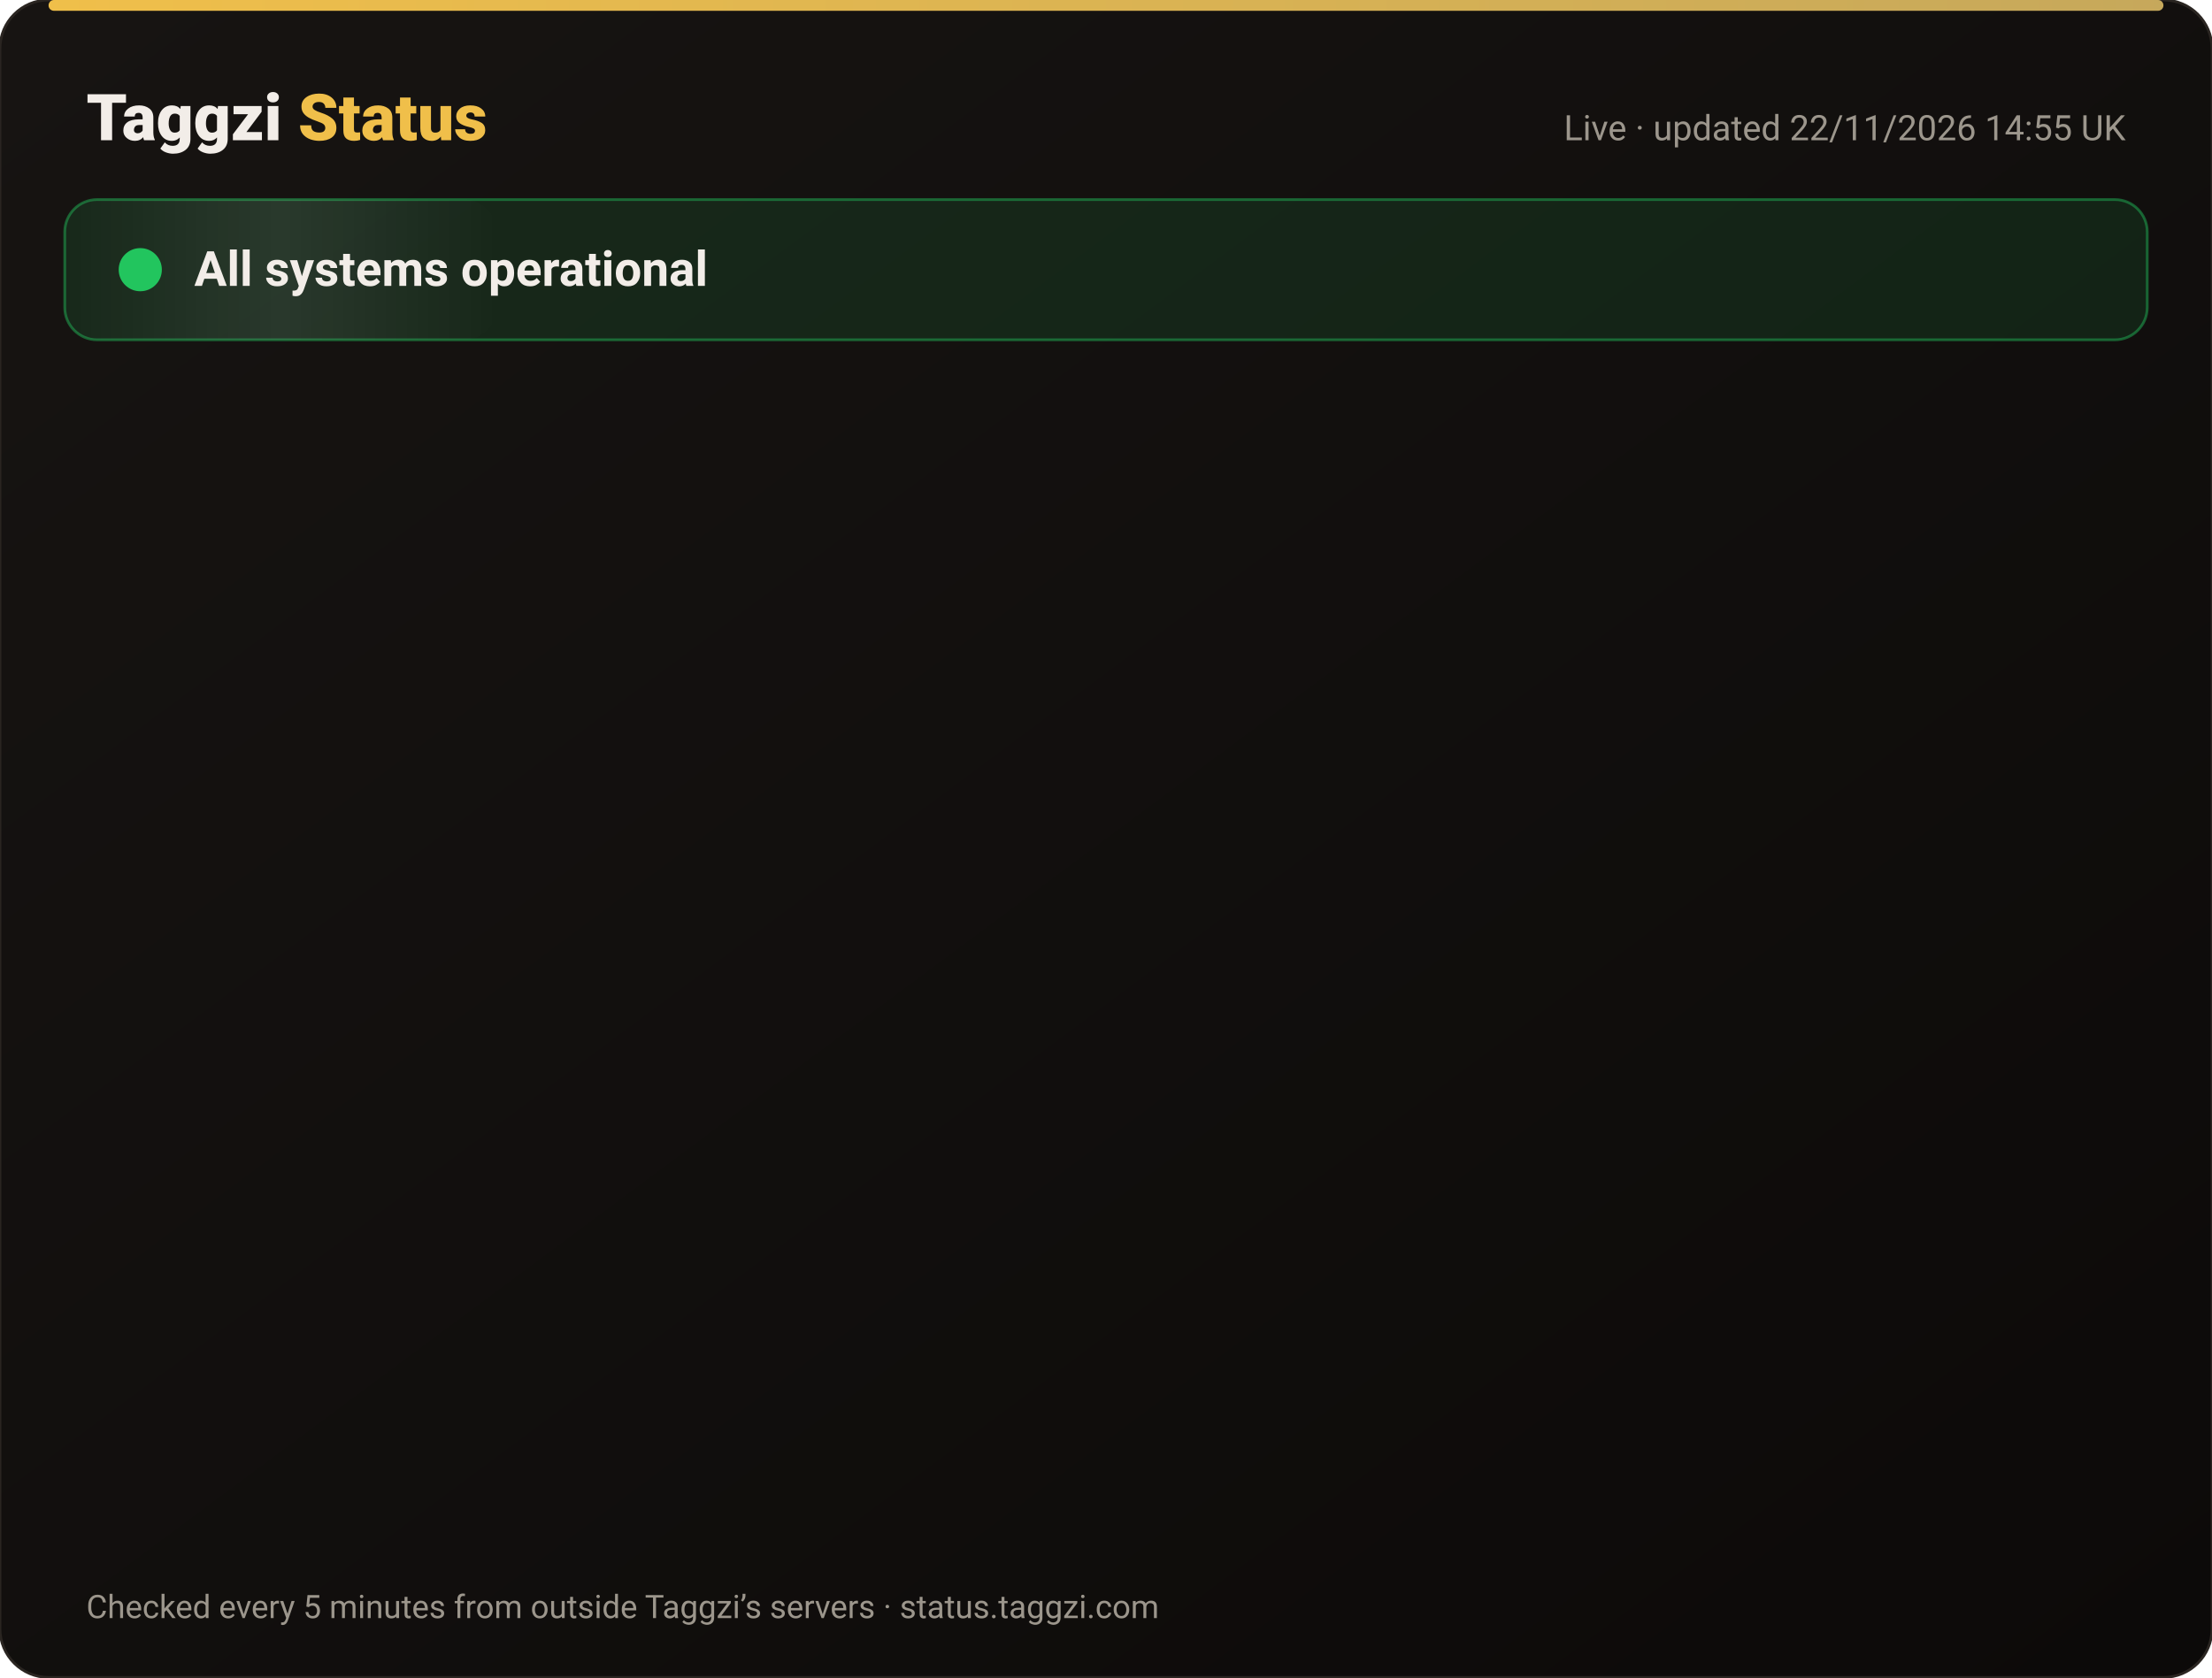
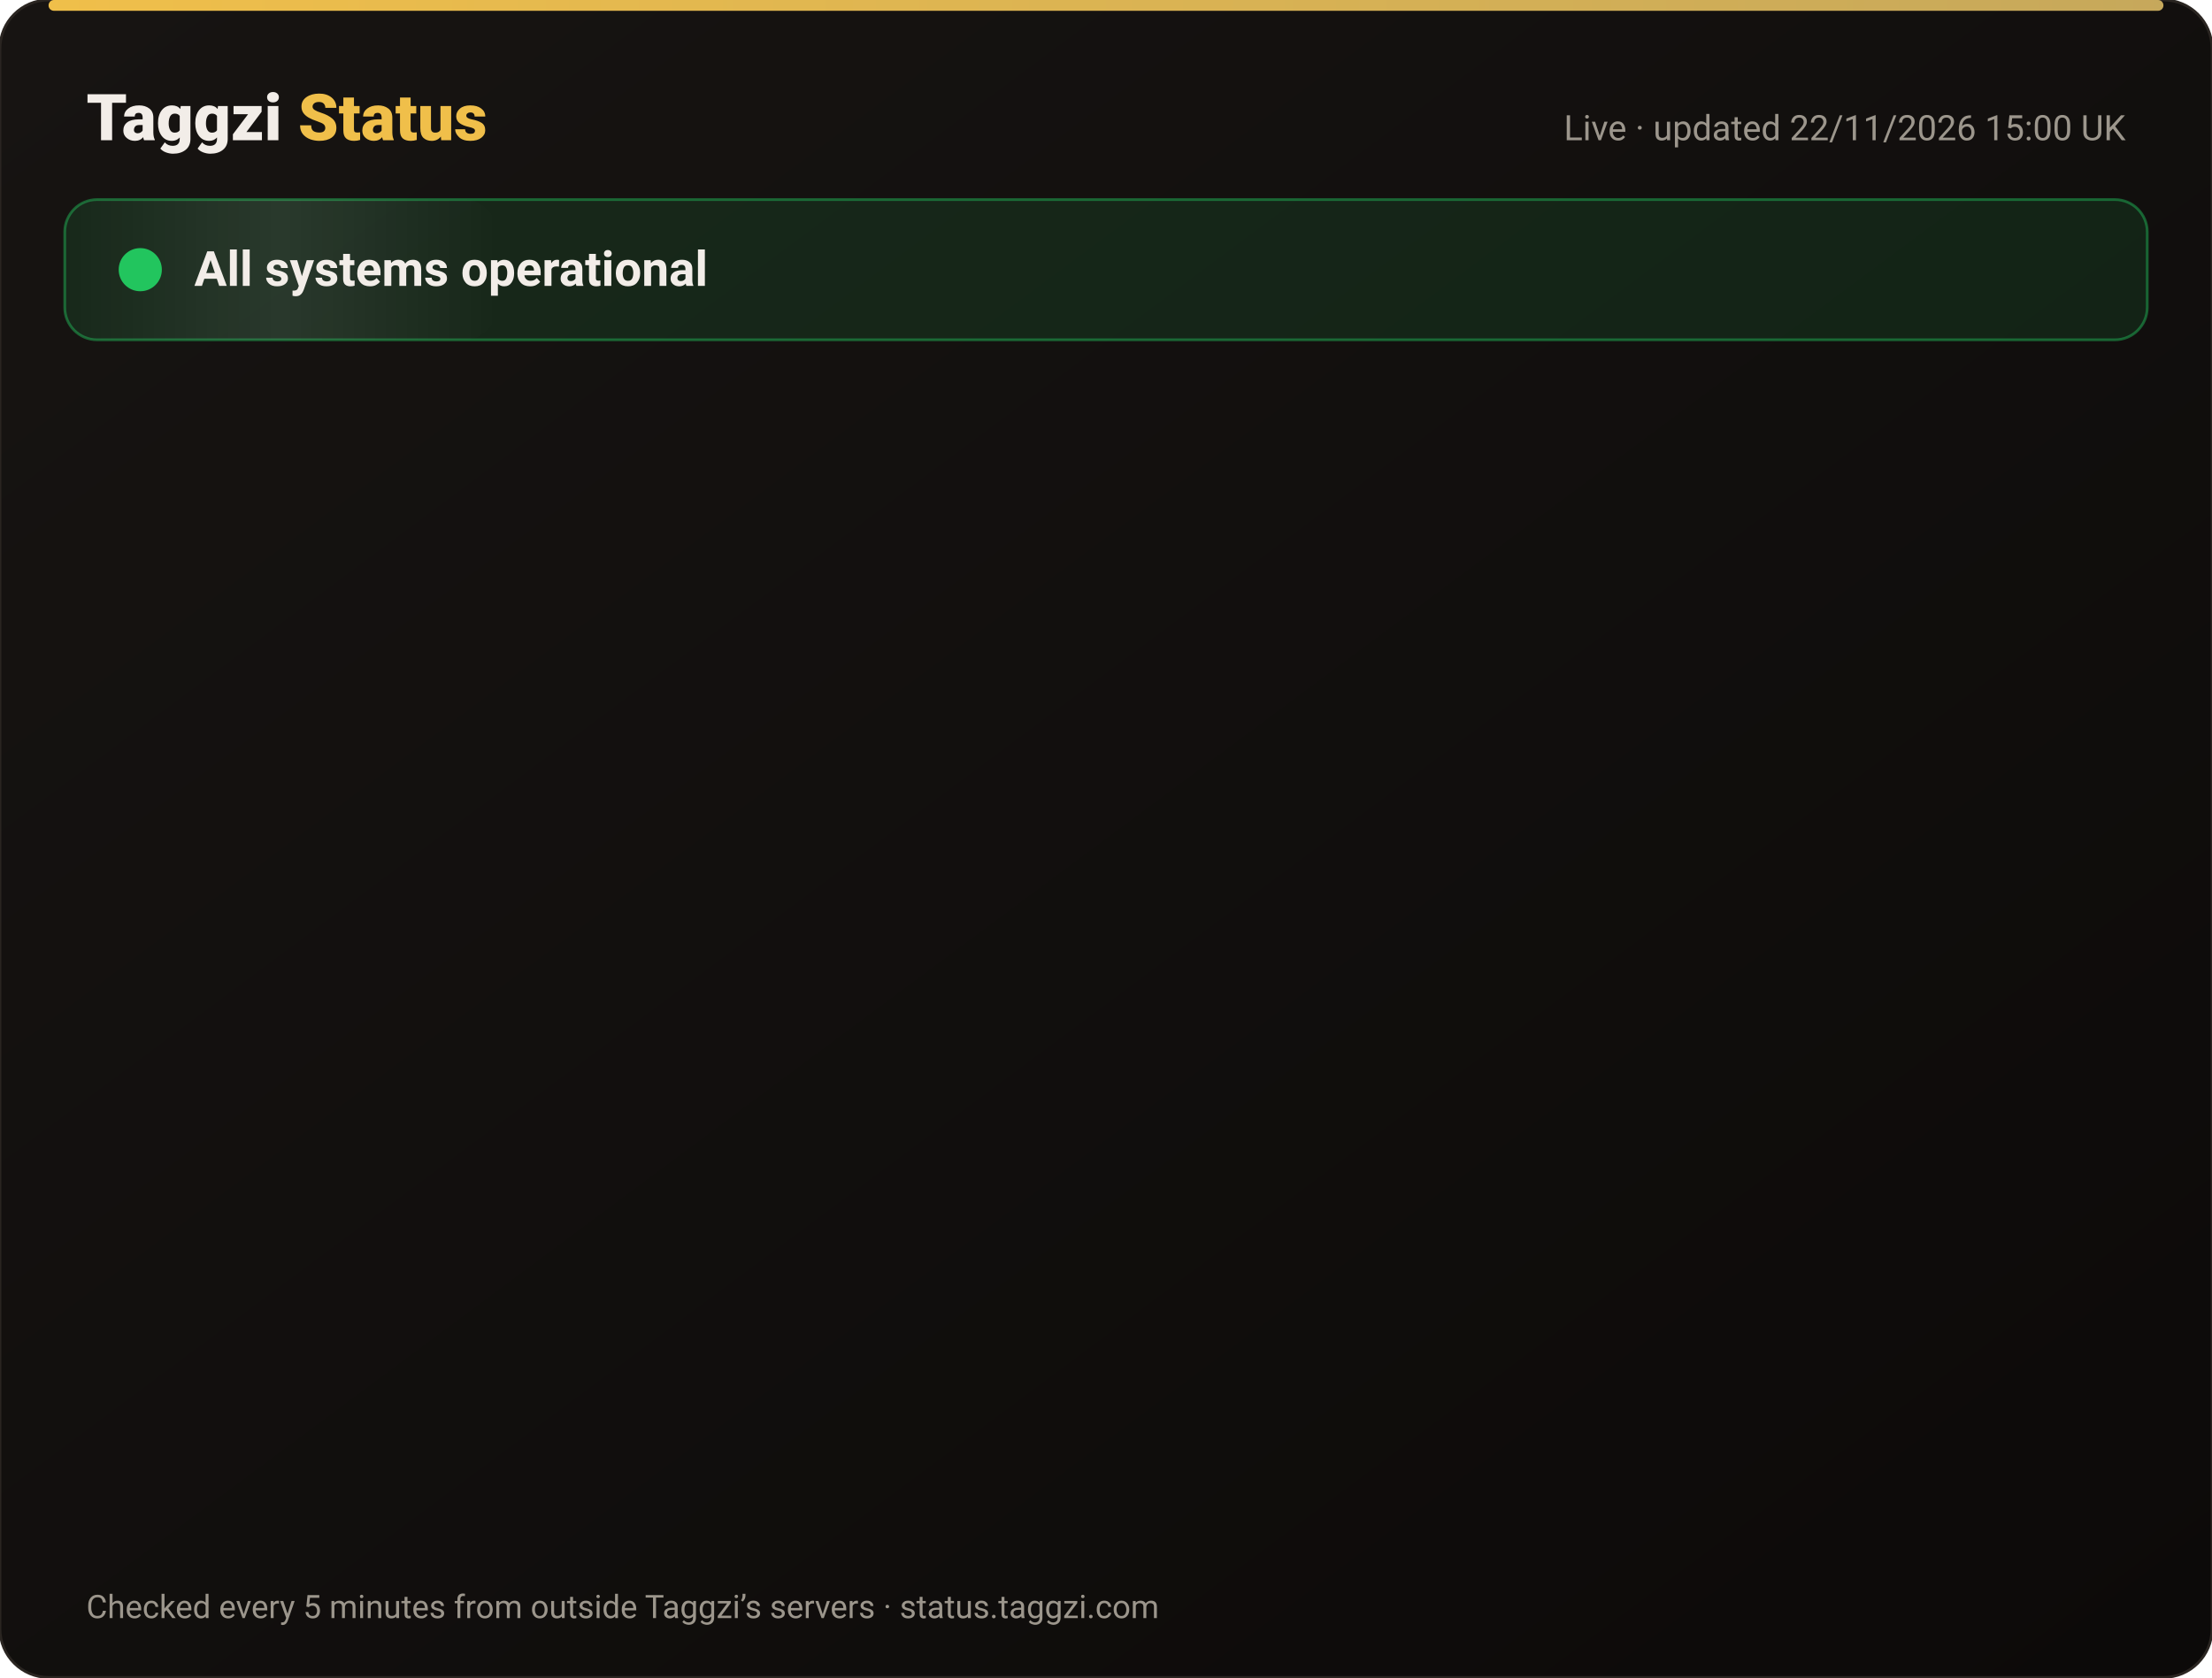
<svg xmlns="http://www.w3.org/2000/svg" width="820" height="622" viewBox="0 0 820 622" font-family="-apple-system,Segoe UI,Roboto,Helvetica,Arial,sans-serif">
  <defs>
    <linearGradient id="bg" x1="0" y1="0" x2="1" y2="1">
      <stop offset="0" stop-color="#171412" />
      <stop offset="1" stop-color="#0C0A09" />
    </linearGradient>
    <linearGradient id="gold" x1="0" x2="1">
      <stop offset="0" stop-color="#F0BF4A" />
      <stop offset="1" stop-color="#c6a85b" />
    </linearGradient>
    <linearGradient id="shine" x1="0" x2="1">
      <stop offset="0" stop-color="#fff" stop-opacity="0" />
      <stop offset=".5" stop-color="#fff" stop-opacity=".08" />
      <stop offset="1" stop-color="#fff" stop-opacity="0" />
    </linearGradient>
  </defs>
  <rect width="820" height="622" rx="18" fill="url(#bg)" stroke="#2a2521" />
  <rect x="18" y="0" width="784" height="4" rx="2" fill="url(#gold)" />
  <text x="32" y="52" font-size="24" font-weight="800" fill="#F2EDE8">Taggzi <tspan fill="#F0BF4A">Status</tspan>
  </text>
-   <text x="788" y="52" font-size="13" fill="#9C968C" text-anchor="end">Live · updated 22/11/2026 14:55 UK</text>
+   <text x="788" y="52" font-size="13" fill="#9C968C" text-anchor="end">Live · updated 22/11/2026 15:00 UK</text>
  <rect x="24" y="74" width="772" height="52" rx="12" fill="#22c55e" fill-opacity=".12" stroke="#22c55e" stroke-opacity=".45" />
  <rect x="24" y="74" width="160" height="52" rx="12" fill="url(#shine)">
    <animate attributeName="x" from="-160" to="820" dur="4s" repeatCount="indefinite" />
  </rect>
  <circle cx="52" cy="100" r="7" fill="#22c55e" />
  <circle cx="52" cy="100" r="7" fill="none" stroke="#22c55e" stroke-width="2">
    <animate attributeName="r" values="7;15;7" dur="2s" repeatCount="indefinite" />
    <animate attributeName="opacity" values=".9;0;.9" dur="2s" repeatCount="indefinite" />
  </circle>
  <text x="72" y="106" font-size="18" font-weight="700" fill="#F2EDE8">All systems operational</text>
  <g opacity="0">
    <animate attributeName="opacity" from="0" to="1" begin="0.00s" dur=".6s" fill="freeze" />
    <line x1="32" y1="188" x2="788" y2="188" stroke="#2a2521" />
    <circle cx="44" cy="166" r="6" fill="#22c55e">
      <animate attributeName="opacity" values="1;.45;1" dur="2.4s" begin="0.00s" repeatCount="indefinite" />
    </circle>
    <text x="62" y="171" font-size="15" font-weight="650" fill="#F2EDE8">Website</text>
    <text x="630" y="171" font-size="13" fill="#9C968C" text-anchor="end">99.98% uptime</text>
    <rect x="648" y="154" width="140" height="24" rx="12" fill="#22c55e" fill-opacity=".14" stroke="#22c55e" stroke-opacity=".5" />
    <text x="718" y="171" font-size="12" font-weight="700" fill="#22c55e" text-anchor="middle">Operational</text>
  </g>
  <g opacity="0">
    <animate attributeName="opacity" from="0" to="1" begin="0.15s" dur=".6s" fill="freeze" />
    <line x1="32" y1="234" x2="788" y2="234" stroke="#2a2521" />
    <circle cx="44" cy="212" r="6" fill="#22c55e">
      <animate attributeName="opacity" values="1;.45;1" dur="2.4s" begin="0.15s" repeatCount="indefinite" />
    </circle>
    <text x="62" y="217" font-size="15" font-weight="650" fill="#F2EDE8">Tag scans</text>
    <text x="630" y="217" font-size="13" fill="#9C968C" text-anchor="end">99.98% uptime</text>
    <rect x="648" y="200" width="140" height="24" rx="12" fill="#22c55e" fill-opacity=".14" stroke="#22c55e" stroke-opacity=".5" />
    <text x="718" y="217" font-size="12" font-weight="700" fill="#22c55e" text-anchor="middle">Operational</text>
  </g>
  <g opacity="0">
    <animate attributeName="opacity" from="0" to="1" begin="0.30s" dur=".6s" fill="freeze" />
    <line x1="32" y1="280" x2="788" y2="280" stroke="#2a2521" />
    <circle cx="44" cy="258" r="6" fill="#22c55e">
      <animate attributeName="opacity" values="1;.45;1" dur="2.4s" begin="0.30s" repeatCount="indefinite" />
    </circle>
    <text x="62" y="263" font-size="15" font-weight="650" fill="#F2EDE8">Manual tag lookup</text>
    <text x="630" y="263" font-size="13" fill="#9C968C" text-anchor="end">99.98% uptime</text>
    <rect x="648" y="246" width="140" height="24" rx="12" fill="#22c55e" fill-opacity=".14" stroke="#22c55e" stroke-opacity=".5" />
    <text x="718" y="263" font-size="12" font-weight="700" fill="#22c55e" text-anchor="middle">Operational</text>
  </g>
  <g opacity="0">
    <animate attributeName="opacity" from="0" to="1" begin="0.45s" dur=".6s" fill="freeze" />
    <line x1="32" y1="326" x2="788" y2="326" stroke="#2a2521" />
    <circle cx="44" cy="304" r="6" fill="#22c55e">
      <animate attributeName="opacity" values="1;.45;1" dur="2.4s" begin="0.45s" repeatCount="indefinite" />
    </circle>
    <text x="62" y="309" font-size="15" font-weight="650" fill="#F2EDE8">App &amp; login</text>
    <text x="630" y="309" font-size="13" fill="#9C968C" text-anchor="end">99.98% uptime</text>
    <rect x="648" y="292" width="140" height="24" rx="12" fill="#22c55e" fill-opacity=".14" stroke="#22c55e" stroke-opacity=".5" />
    <text x="718" y="309" font-size="12" font-weight="700" fill="#22c55e" text-anchor="middle">Operational</text>
  </g>
  <g opacity="0">
    <animate attributeName="opacity" from="0" to="1" begin="0.60s" dur=".6s" fill="freeze" />
    <line x1="32" y1="372" x2="788" y2="372" stroke="#2a2521" />
    <circle cx="44" cy="350" r="6" fill="#22c55e">
      <animate attributeName="opacity" values="1;.45;1" dur="2.4s" begin="0.60s" repeatCount="indefinite" />
    </circle>
    <text x="62" y="355" font-size="15" font-weight="650" fill="#F2EDE8">Community alerts</text>
    <text x="630" y="355" font-size="13" fill="#9C968C" text-anchor="end">99.98% uptime</text>
    <rect x="648" y="338" width="140" height="24" rx="12" fill="#22c55e" fill-opacity=".14" stroke="#22c55e" stroke-opacity=".5" />
    <text x="718" y="355" font-size="12" font-weight="700" fill="#22c55e" text-anchor="middle">Operational</text>
  </g>
  <g opacity="0">
    <animate attributeName="opacity" from="0" to="1" begin="0.75s" dur=".6s" fill="freeze" />
    <line x1="32" y1="418" x2="788" y2="418" stroke="#2a2521" />
    <circle cx="44" cy="396" r="6" fill="#22c55e">
      <animate attributeName="opacity" values="1;.45;1" dur="2.4s" begin="0.75s" repeatCount="indefinite" />
    </circle>
    <text x="62" y="401" font-size="15" font-weight="650" fill="#F2EDE8">Private calling</text>
    <text x="630" y="401" font-size="13" fill="#9C968C" text-anchor="end">99.98% uptime</text>
    <rect x="648" y="384" width="140" height="24" rx="12" fill="#22c55e" fill-opacity=".14" stroke="#22c55e" stroke-opacity=".5" />
    <text x="718" y="401" font-size="12" font-weight="700" fill="#22c55e" text-anchor="middle">Operational</text>
  </g>
  <g opacity="0">
    <animate attributeName="opacity" from="0" to="1" begin="0.90s" dur=".6s" fill="freeze" />
    <line x1="32" y1="464" x2="788" y2="464" stroke="#2a2521" />
    <circle cx="44" cy="442" r="6" fill="#22c55e">
      <animate attributeName="opacity" values="1;.45;1" dur="2.4s" begin="0.90s" repeatCount="indefinite" />
    </circle>
    <text x="62" y="447" font-size="15" font-weight="650" fill="#F2EDE8">Payments</text>
    <text x="630" y="447" font-size="13" fill="#9C968C" text-anchor="end">99.97% uptime</text>
    <rect x="648" y="430" width="140" height="24" rx="12" fill="#22c55e" fill-opacity=".14" stroke="#22c55e" stroke-opacity=".5" />
    <text x="718" y="447" font-size="12" font-weight="700" fill="#22c55e" text-anchor="middle">Operational</text>
  </g>
  <g opacity="0">
    <animate attributeName="opacity" from="0" to="1" begin="1.05s" dur=".6s" fill="freeze" />
    <line x1="32" y1="510" x2="788" y2="510" stroke="#2a2521" />
    <circle cx="44" cy="488" r="6" fill="#22c55e">
      <animate attributeName="opacity" values="1;.45;1" dur="2.4s" begin="1.05s" repeatCount="indefinite" />
    </circle>
    <text x="62" y="493" font-size="15" font-weight="650" fill="#F2EDE8">Email &amp; support</text>
    <text x="630" y="493" font-size="13" fill="#9C968C" text-anchor="end">99.98% uptime</text>
    <rect x="648" y="476" width="140" height="24" rx="12" fill="#22c55e" fill-opacity=".14" stroke="#22c55e" stroke-opacity=".5" />
    <text x="718" y="493" font-size="12" font-weight="700" fill="#22c55e" text-anchor="middle">Operational</text>
  </g>
  <g opacity="0">
    <animate attributeName="opacity" from="0" to="1" begin="1.20s" dur=".6s" fill="freeze" />
    <line x1="32" y1="556" x2="788" y2="556" stroke="#2a2521" />
    <circle cx="44" cy="534" r="6" fill="#22c55e">
      <animate attributeName="opacity" values="1;.45;1" dur="2.4s" begin="1.20s" repeatCount="indefinite" />
    </circle>
    <text x="62" y="539" font-size="15" font-weight="650" fill="#F2EDE8">Secure connection (SSL)</text>
    <text x="630" y="539" font-size="13" fill="#9C968C" text-anchor="end">100.00% uptime</text>
    <rect x="648" y="522" width="140" height="24" rx="12" fill="#22c55e" fill-opacity=".14" stroke="#22c55e" stroke-opacity=".5" />
    <text x="718" y="539" font-size="12" font-weight="700" fill="#22c55e" text-anchor="middle">Operational</text>
  </g>
  <text x="32" y="600" font-size="12" fill="#9C968C">Checked every 5 minutes from outside Taggzi’s servers · status.taggzi.com</text>
</svg>
